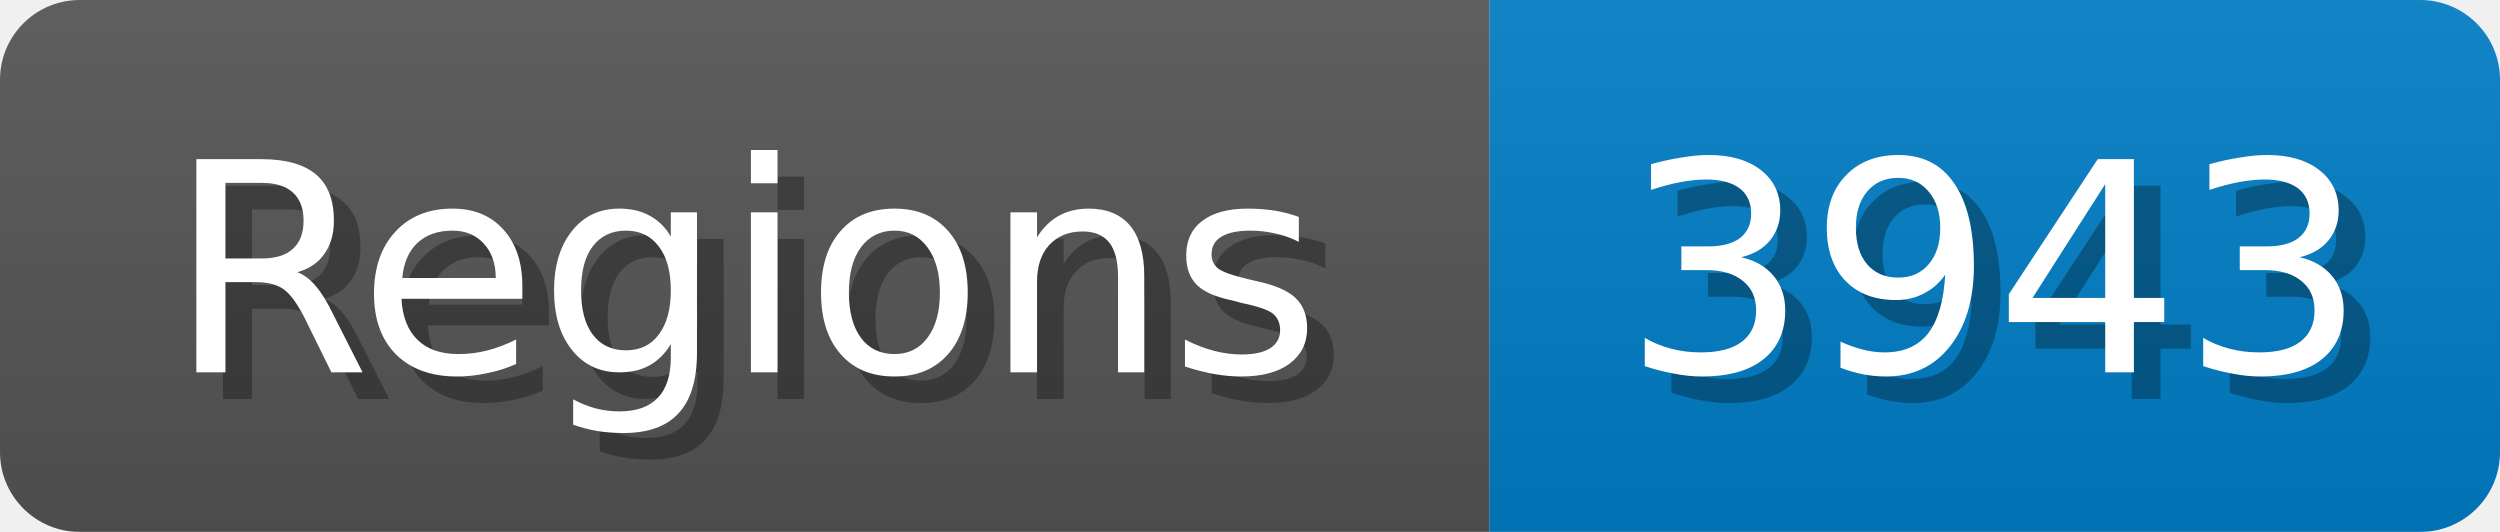
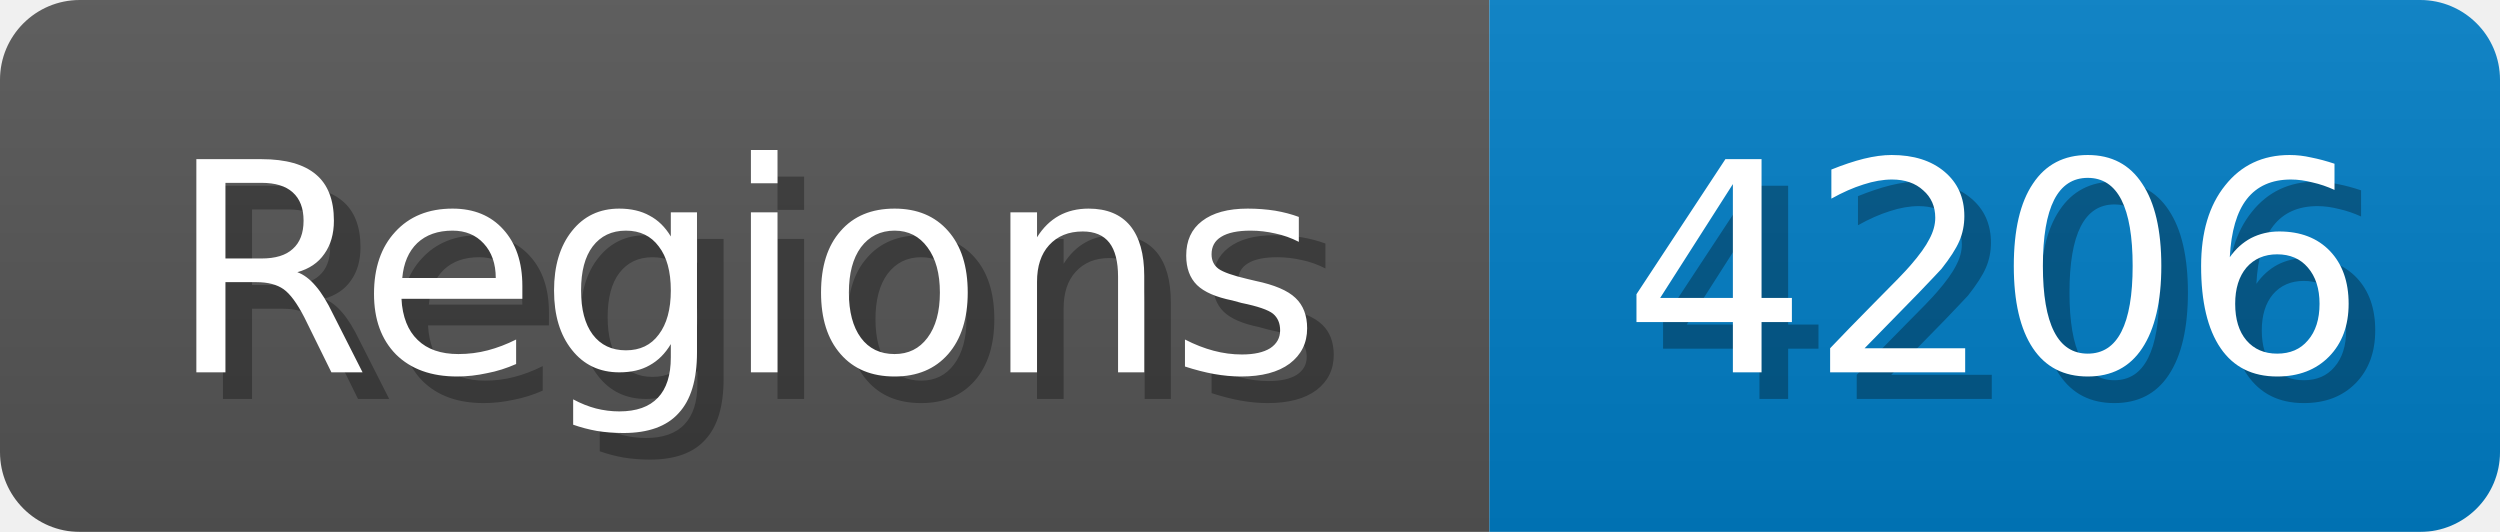
<svg xmlns="http://www.w3.org/2000/svg" width="94" height="20">
  <linearGradient id="b" x2="0" y2="100%">
    <stop offset="0" stop-color="#bbb" stop-opacity=".1" />
    <stop offset="1" stop-opacity=".1" />
  </linearGradient>
  <mask id="anybadge_1">
    <rect width="94" height="20" rx="3" fill="#fff" />
  </mask>
  <g mask="url(#anybadge_1)">
    <path fill="#555" d="M0 0h56v20H0z" />
    <path fill="#007ec6" d="M56 0h38v20H56z" />
    <path fill="url(#b)" d="M0 0h94v20H0z" />
  </g>
  <g fill="#fff" text-anchor="middle" font-family="DejaVu Sans,Verdana,Geneva,sans-serif" font-size="11">
    <text x="29.0" y="15" fill="#010101" fill-opacity=".3">Regions</text>
    <text x="28.0" y="14">Regions</text>
  </g>
  <g fill="#fff" text-anchor="middle" font-family="DejaVu Sans,Verdana,Geneva,sans-serif" font-size="11">
-     <text x="76.0" y="15" fill="#010101" fill-opacity=".3">3943</text>
-     <text x="75.0" y="14">3943</text>
+     <text x="76.0" y="15" fill="#010101" fill-opacity=".3">4206</text>
+     <text x="75.0" y="14">4206</text>
  </g>
</svg>
